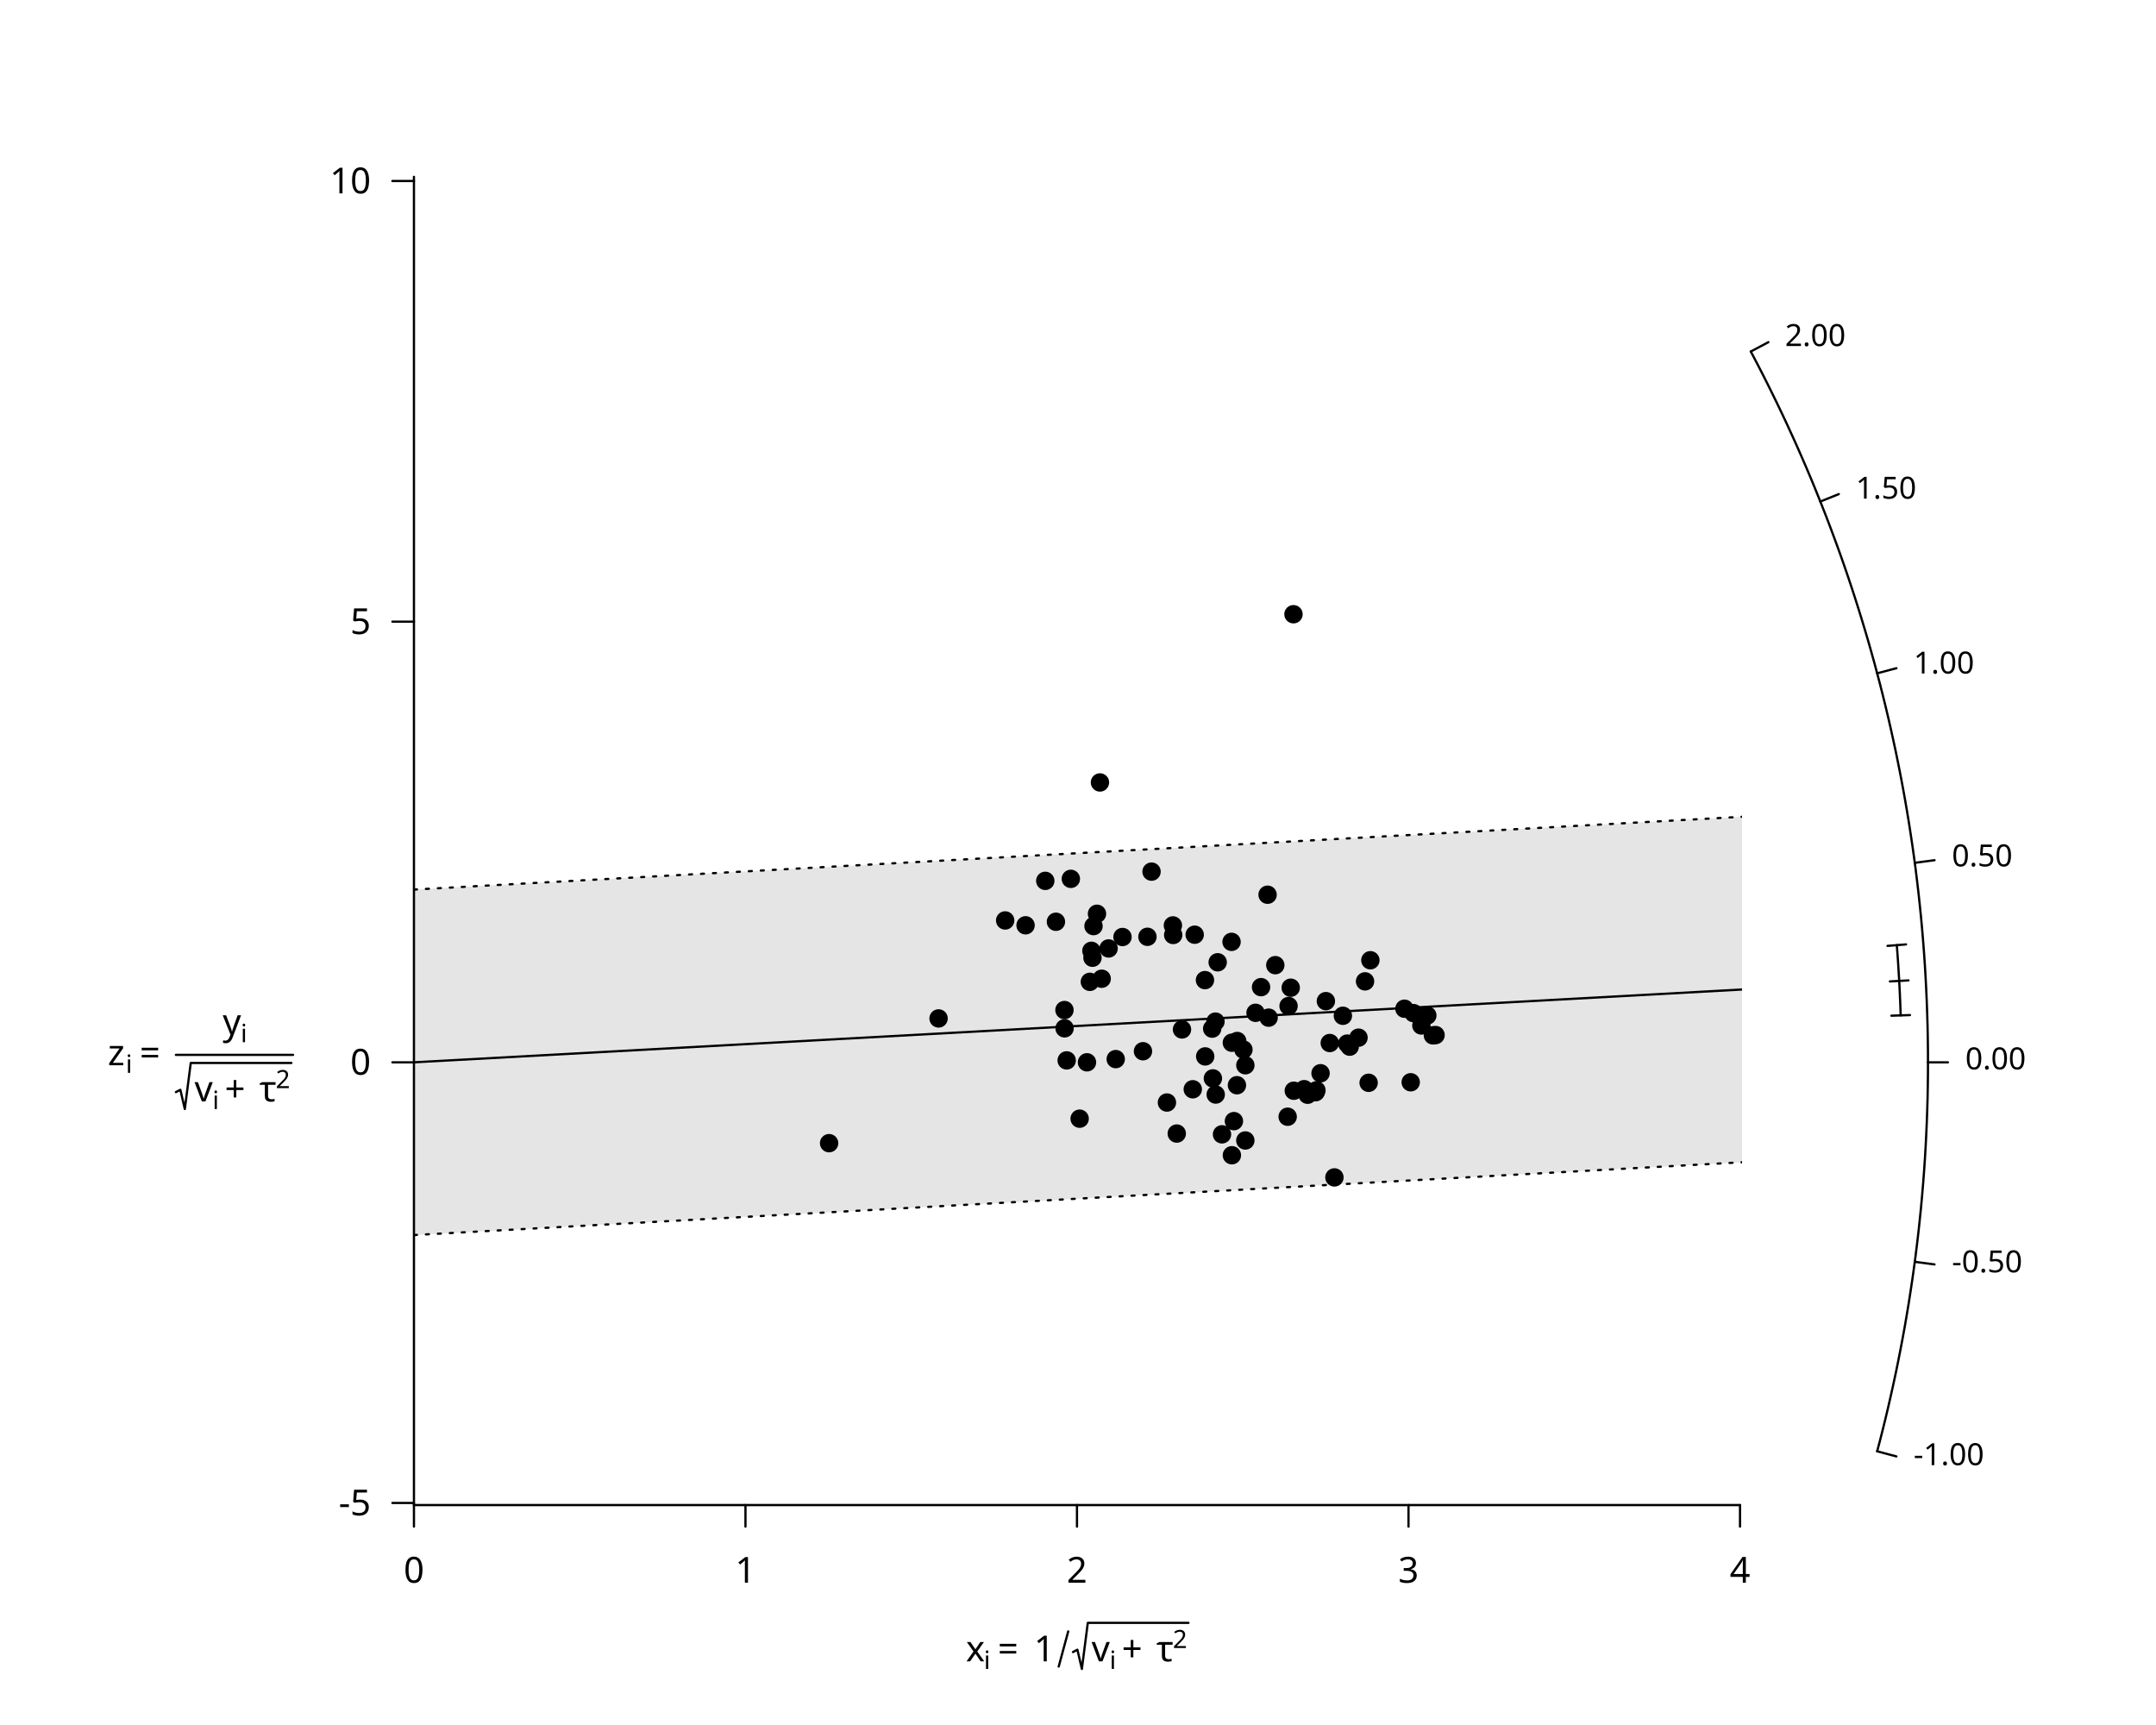
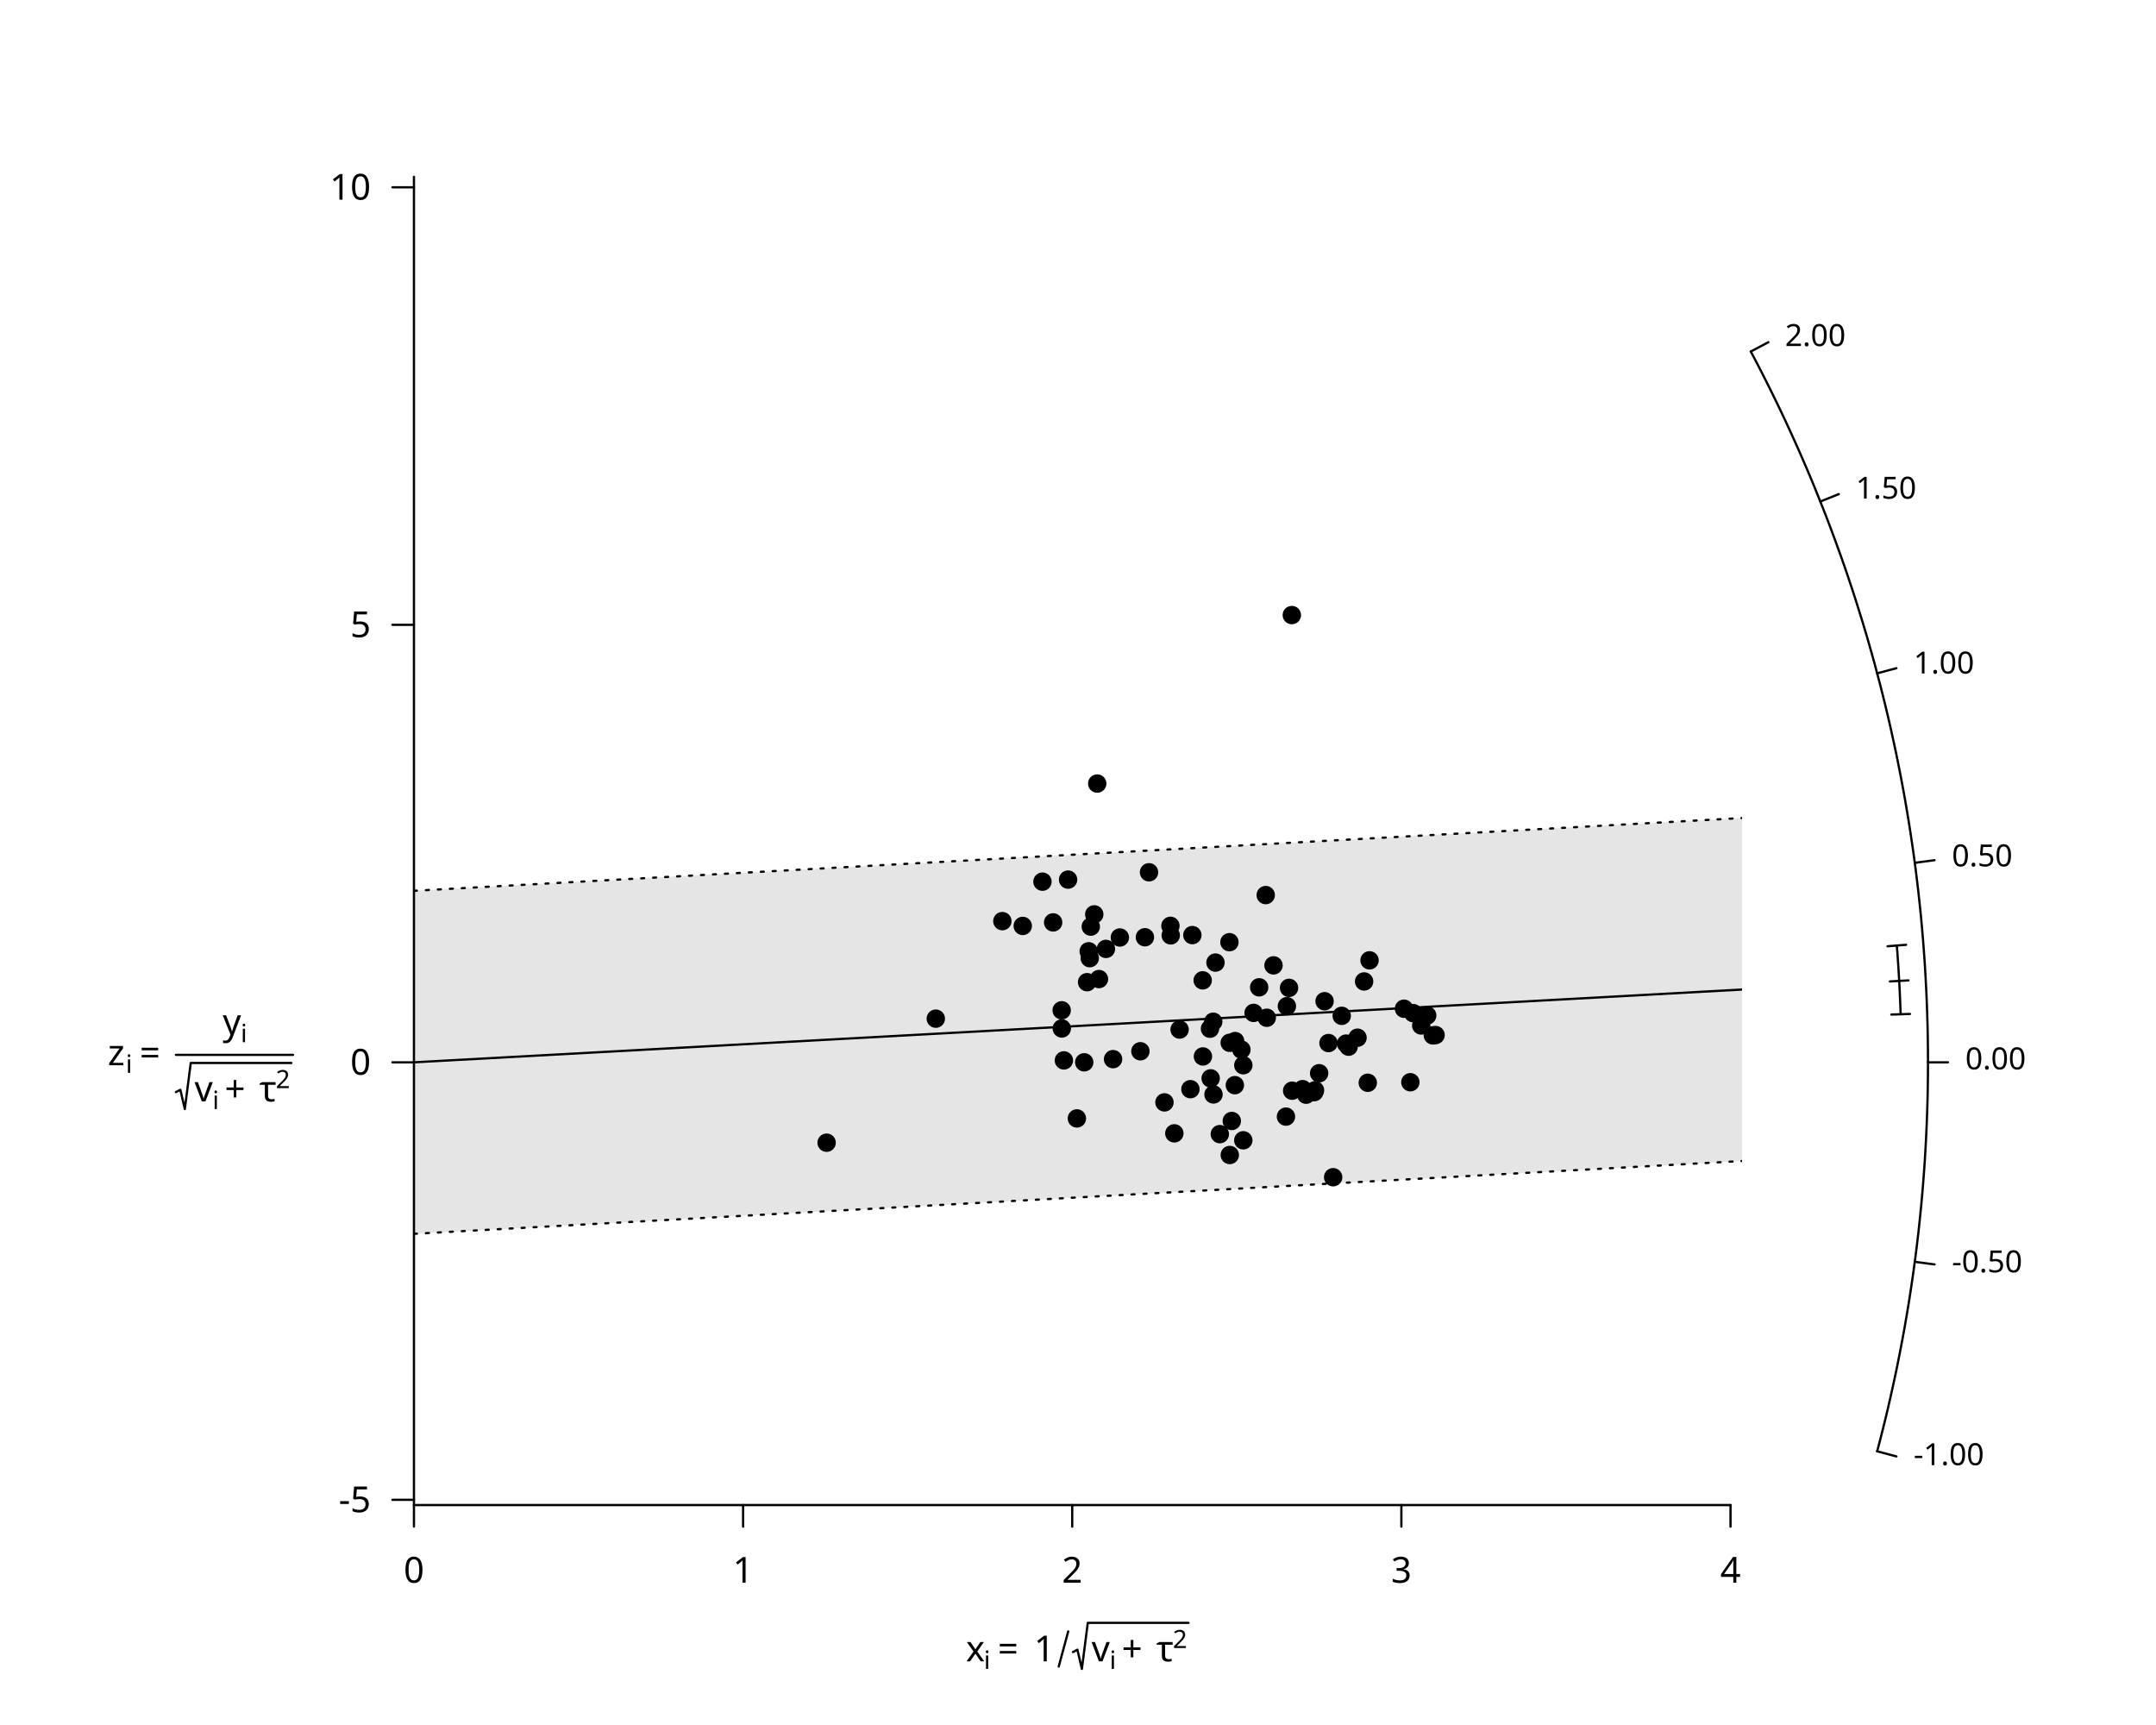
<svg xmlns="http://www.w3.org/2000/svg" class="svglite" data-engine-version="2.0" width="720.00pt" height="576.00pt" viewBox="0 0 720.00 576.00">
  <defs>
    <style type="text/css">
    .svglite line, .svglite polyline, .svglite polygon, .svglite path, .svglite rect, .svglite circle {
      fill: none;
      stroke: #000000;
      stroke-linecap: round;
      stroke-linejoin: round;
      stroke-miterlimit: 10.00;
    }
  </style>
  </defs>
  <rect width="100%" height="100%" style="stroke: none; fill: #FFFFFF;" />
  <defs>
    <clipPath id="cpMC4wMHw3MjAuMDB8MC4wMHw1NzYuMDA=">
      <rect x="0.00" y="0.00" width="720.00" height="576.00" />
    </clipPath>
  </defs>
  <g clip-path="url(#cpMC4wMHw3MjAuMDB8MC4wMHw1NzYuMDA=)">
    <text x="322.56" y="554.74" style="font-size: 12.00px; font-family: sans;" textLength="6.00px" lengthAdjust="spacingAndGlyphs">x</text>
    <text x="328.56" y="557.28" style="font-size: 8.40px; font-family: sans;" textLength="1.86px" lengthAdjust="spacingAndGlyphs">i</text>
    <text x="333.21" y="554.74" style="font-size: 12.00px; font-family: sans;" textLength="9.32px" lengthAdjust="spacingAndGlyphs">=</text>
    <text x="345.30" y="554.74" style="font-size: 12.00px; font-family: sans;" textLength="6.67px" lengthAdjust="spacingAndGlyphs">1</text>
    <polyline points="353.56,556.48 356.73,544.75 " style="stroke-width: 0.75;" />
    <polyline points="358.32,551.64 359.80,550.86 361.29,557.28 363.27,541.90 396.89,541.90 " style="stroke-width: 0.75;" />
    <text x="364.54" y="554.74" style="font-size: 12.00px; font-family: sans;" textLength="6.00px" lengthAdjust="spacingAndGlyphs">v</text>
    <text x="370.55" y="557.28" style="font-size: 8.40px; font-family: sans;" textLength="1.86px" lengthAdjust="spacingAndGlyphs">i</text>
    <text x="374.63" y="554.74" style="font-size: 12.00px; font-family: sans;" textLength="9.32px" lengthAdjust="spacingAndGlyphs">+</text>
    <text x="386.17" y="554.74" style="font-size: 12.00px; font-family: sans;" textLength="5.49px" lengthAdjust="spacingAndGlyphs">τ</text>
    <text x="391.66" y="550.30" style="font-size: 8.40px; font-family: sans;" textLength="4.67px" lengthAdjust="spacingAndGlyphs">2</text>
  </g>
  <defs>
    <clipPath id="cpMTM4LjI0fDU4MS43Nnw1OS4wNHw1MDIuNTY=">
      <rect x="138.24" y="59.04" width="443.52" height="443.52" />
    </clipPath>
  </defs>
  <g clip-path="url(#cpMTM4LjI0fDU4MS43Nnw1OS4wNHw1MDIuNTY=)">
-     <polygon points="138.24,297.04 581.76,272.73 581.76,388.09 138.24,412.40 " style="stroke-width: 0.75; stroke: none; fill: #E5E5E5;" />
-     <line x1="138.24" y1="354.72" x2="581.76" y2="330.41" style="stroke-width: 0.75;" />
-     <line x1="138.24" y1="297.04" x2="581.76" y2="272.73" style="stroke-width: 0.75; stroke-dasharray: 1.00,3.00;" />
-     <line x1="138.24" y1="412.40" x2="581.76" y2="388.09" style="stroke-width: 0.75; stroke-dasharray: 1.00,3.00;" />
+     <polygon points="138.24,297.45 581.76,273.15 581.76,387.68 138.24,411.99 " style="stroke-width: 0.75; stroke: none; fill: #E5E5E5;" />
+     <line x1="138.24" y1="354.72" x2="581.76" y2="330.42" style="stroke-width: 0.75;" />
+     <line x1="138.24" y1="297.45" x2="581.76" y2="273.15" style="stroke-width: 0.75; stroke-dasharray: 1.00,3.00;" />
+     <line x1="138.24" y1="411.99" x2="581.76" y2="387.68" style="stroke-width: 0.75; stroke-dasharray: 1.00,3.00;" />
  </g>
  <g clip-path="url(#cpMC4wMHw3MjAuMDB8MC4wMHw1NzYuMDA=)">
-     <line x1="138.24" y1="502.56" x2="581.08" y2="502.56" style="stroke-width: 0.75;" />
+     <line x1="138.24" y1="502.56" x2="577.91" y2="502.56" style="stroke-width: 0.75;" />
    <line x1="138.24" y1="502.56" x2="138.24" y2="509.76" style="stroke-width: 0.75;" />
-     <line x1="248.95" y1="502.56" x2="248.95" y2="509.76" style="stroke-width: 0.75;" />
-     <line x1="359.66" y1="502.56" x2="359.66" y2="509.76" style="stroke-width: 0.75;" />
-     <line x1="470.37" y1="502.56" x2="470.37" y2="509.76" style="stroke-width: 0.75;" />
-     <line x1="581.08" y1="502.56" x2="581.08" y2="509.76" style="stroke-width: 0.75;" />
+     <line x1="248.16" y1="502.56" x2="248.16" y2="509.76" style="stroke-width: 0.75;" />
+     <line x1="358.07" y1="502.56" x2="358.07" y2="509.76" style="stroke-width: 0.75;" />
+     <line x1="467.99" y1="502.56" x2="467.99" y2="509.76" style="stroke-width: 0.75;" />
+     <line x1="577.91" y1="502.56" x2="577.91" y2="509.76" style="stroke-width: 0.75;" />
    <text x="138.24" y="528.48" text-anchor="middle" style="font-size: 12.00px; font-family: sans;" textLength="6.67px" lengthAdjust="spacingAndGlyphs">0</text>
-     <text x="248.95" y="528.48" text-anchor="middle" style="font-size: 12.00px; font-family: sans;" textLength="6.67px" lengthAdjust="spacingAndGlyphs">1</text>
-     <text x="359.66" y="528.48" text-anchor="middle" style="font-size: 12.00px; font-family: sans;" textLength="6.67px" lengthAdjust="spacingAndGlyphs">2</text>
-     <text x="470.37" y="528.48" text-anchor="middle" style="font-size: 12.00px; font-family: sans;" textLength="6.67px" lengthAdjust="spacingAndGlyphs">3</text>
-     <text x="581.08" y="528.48" text-anchor="middle" style="font-size: 12.00px; font-family: sans;" textLength="6.67px" lengthAdjust="spacingAndGlyphs">4</text>
+     <text x="248.16" y="528.48" text-anchor="middle" style="font-size: 12.00px; font-family: sans;" textLength="6.67px" lengthAdjust="spacingAndGlyphs">1</text>
+     <text x="358.07" y="528.48" text-anchor="middle" style="font-size: 12.00px; font-family: sans;" textLength="6.67px" lengthAdjust="spacingAndGlyphs">2</text>
+     <text x="467.99" y="528.48" text-anchor="middle" style="font-size: 12.00px; font-family: sans;" textLength="6.67px" lengthAdjust="spacingAndGlyphs">3</text>
+     <text x="577.91" y="528.48" text-anchor="middle" style="font-size: 12.00px; font-family: sans;" textLength="6.67px" lengthAdjust="spacingAndGlyphs">4</text>
    <line x1="138.24" y1="502.56" x2="138.24" y2="59.04" style="stroke-width: 0.75;" />
-     <line x1="138.24" y1="501.86" x2="131.04" y2="501.86" style="stroke-width: 0.75;" />
+     <line x1="138.24" y1="500.81" x2="131.04" y2="500.81" style="stroke-width: 0.75;" />
    <line x1="138.24" y1="354.72" x2="131.04" y2="354.72" style="stroke-width: 0.75;" />
-     <line x1="138.24" y1="207.58" x2="131.04" y2="207.58" style="stroke-width: 0.75;" />
-     <line x1="138.24" y1="60.44" x2="131.04" y2="60.44" style="stroke-width: 0.75;" />
-     <text x="123.84" y="505.99" text-anchor="end" style="font-size: 12.00px; font-family: sans;" textLength="10.67px" lengthAdjust="spacingAndGlyphs">-5</text>
+     <line x1="138.24" y1="208.63" x2="131.04" y2="208.63" style="stroke-width: 0.75;" />
+     <line x1="138.24" y1="62.54" x2="131.04" y2="62.54" style="stroke-width: 0.75;" />
+     <text x="123.84" y="504.94" text-anchor="end" style="font-size: 12.00px; font-family: sans;" textLength="10.67px" lengthAdjust="spacingAndGlyphs">-5</text>
    <text x="123.84" y="358.85" text-anchor="end" style="font-size: 12.00px; font-family: sans;" textLength="6.67px" lengthAdjust="spacingAndGlyphs">0</text>
-     <text x="123.84" y="211.71" text-anchor="end" style="font-size: 12.00px; font-family: sans;" textLength="6.67px" lengthAdjust="spacingAndGlyphs">5</text>
-     <text x="123.84" y="64.57" text-anchor="end" style="font-size: 12.00px; font-family: sans;" textLength="13.35px" lengthAdjust="spacingAndGlyphs">10</text>
+     <text x="123.84" y="212.76" text-anchor="end" style="font-size: 12.00px; font-family: sans;" textLength="6.67px" lengthAdjust="spacingAndGlyphs">5</text>
+     <text x="123.84" y="66.67" text-anchor="end" style="font-size: 12.00px; font-family: sans;" textLength="13.35px" lengthAdjust="spacingAndGlyphs">10</text>
    <text x="36.00" y="355.70" style="font-size: 12.00px; font-family: sans;" textLength="6.00px" lengthAdjust="spacingAndGlyphs">z</text>
    <text x="42.00" y="358.24" style="font-size: 8.40px; font-family: sans;" textLength="1.86px" lengthAdjust="spacingAndGlyphs">i</text>
    <text x="46.65" y="355.70" style="font-size: 12.00px; font-family: sans;" textLength="9.32px" lengthAdjust="spacingAndGlyphs">=</text>
    <text x="74.37" y="345.46" style="font-size: 12.00px; font-family: sans;" textLength="6.00px" lengthAdjust="spacingAndGlyphs">y</text>
    <text x="80.37" y="348.00" style="font-size: 8.40px; font-family: sans;" textLength="1.86px" lengthAdjust="spacingAndGlyphs">i</text>
    <polyline points="58.74,364.67 60.23,363.90 61.72,370.32 63.70,354.94 97.31,354.94 " style="stroke-width: 0.75;" />
    <text x="64.97" y="367.78" style="font-size: 12.00px; font-family: sans;" textLength="6.00px" lengthAdjust="spacingAndGlyphs">v</text>
    <text x="70.97" y="370.32" style="font-size: 8.40px; font-family: sans;" textLength="1.86px" lengthAdjust="spacingAndGlyphs">i</text>
    <text x="75.06" y="367.78" style="font-size: 12.00px; font-family: sans;" textLength="9.32px" lengthAdjust="spacingAndGlyphs">+</text>
    <text x="86.60" y="367.78" style="font-size: 12.00px; font-family: sans;" textLength="5.49px" lengthAdjust="spacingAndGlyphs">τ</text>
    <text x="92.08" y="363.34" style="font-size: 8.40px; font-family: sans;" textLength="4.67px" lengthAdjust="spacingAndGlyphs">2</text>
    <polyline points="58.74,352.24 97.87,352.24 " style="stroke-width: 0.75;" />
    <polyline points="626.88,484.61 627.85,480.92 628.79,477.21 629.71,473.48 630.60,469.73 631.46,465.96 632.30,462.17 633.12,458.36 633.90,454.53 634.66,450.69 635.39,446.83 636.10,442.95 636.77,439.05 637.42,435.14 638.03,431.21 638.62,427.27 639.18,423.32 639.71,419.35 640.20,415.37 640.67,411.38 641.10,407.38 641.51,403.37 641.88,399.35 642.22,395.32 642.53,391.28 642.81,387.23 643.05,383.18 643.26,379.13 643.44,375.07 643.59,371.00 643.71,366.93 643.79,362.86 643.84,358.79 643.85,354.72 643.84,350.65 643.79,346.58 643.71,342.51 643.59,338.44 643.44,334.37 643.26,330.31 643.05,326.26 642.81,322.21 642.53,318.16 642.22,314.12 641.88,310.09 641.51,306.07 641.10,302.06 640.67,298.06 640.20,294.07 639.71,290.09 639.18,286.12 638.62,282.17 638.03,278.23 637.42,274.30 636.77,270.39 636.10,266.49 635.39,262.61 634.66,258.75 633.90,254.91 633.12,251.08 632.30,247.27 631.46,243.48 630.60,239.71 629.71,235.96 628.79,232.23 627.85,228.52 626.88,224.83 625.90,221.17 624.88,217.52 623.85,213.90 622.79,210.31 621.71,206.73 620.61,203.19 619.49,199.66 618.35,196.16 617.19,192.69 616.01,189.24 614.81,185.81 613.59,182.42 612.35,179.05 611.10,175.70 609.83,172.38 608.54,169.09 607.24,165.83 605.93,162.59 604.60,159.38 603.25,156.20 601.89,153.05 600.52,149.92 599.13,146.82 597.73,143.75 596.33,140.71 594.90,137.69 593.47,134.70 592.03,131.75 590.58,128.82 589.12,125.91 587.65,123.04 586.17,120.19 584.68,117.38 " style="stroke-width: 0.75;" />
    <line x1="626.88" y1="484.61" x2="633.31" y2="486.32" style="stroke-width: 0.75;" />
    <line x1="639.45" y1="421.33" x2="646.04" y2="422.21" style="stroke-width: 0.75;" />
    <line x1="643.85" y1="354.72" x2="650.51" y2="354.72" style="stroke-width: 0.75;" />
    <line x1="639.45" y1="288.11" x2="646.04" y2="287.23" style="stroke-width: 0.75;" />
    <line x1="626.88" y1="224.83" x2="633.31" y2="223.12" style="stroke-width: 0.75;" />
    <line x1="607.90" y1="167.46" x2="614.08" y2="164.99" style="stroke-width: 0.75;" />
    <line x1="584.68" y1="117.38" x2="590.56" y2="114.25" style="stroke-width: 0.75;" />
    <text x="639.06" y="489.23" style="font-size: 10.20px; font-family: sans;" textLength="23.25px" lengthAdjust="spacingAndGlyphs">-1.00</text>
    <text x="651.84" y="424.84" style="font-size: 10.20px; font-family: sans;" textLength="23.25px" lengthAdjust="spacingAndGlyphs">-0.50</text>
    <text x="656.32" y="357.06" style="font-size: 10.20px; font-family: sans;" textLength="19.85px" lengthAdjust="spacingAndGlyphs">0.00</text>
    <text x="651.84" y="289.28" style="font-size: 10.20px; font-family: sans;" textLength="19.85px" lengthAdjust="spacingAndGlyphs">0.50</text>
    <text x="639.06" y="224.89" style="font-size: 10.20px; font-family: sans;" textLength="19.85px" lengthAdjust="spacingAndGlyphs">1.00</text>
    <text x="619.74" y="166.51" style="font-size: 10.20px; font-family: sans;" textLength="19.85px" lengthAdjust="spacingAndGlyphs">1.50</text>
    <text x="596.12" y="115.55" style="font-size: 10.20px; font-family: sans;" textLength="19.85px" lengthAdjust="spacingAndGlyphs">2.00</text>
-     <polyline points="634.74,339.05 634.70,338.07 634.67,337.09 634.63,336.11 634.60,335.13 634.56,334.15 634.51,333.17 634.47,332.19 634.43,331.21 634.38,330.24 634.33,329.26 634.28,328.28 634.23,327.30 634.17,326.32 634.11,325.35 634.05,324.37 633.99,323.39 633.93,322.42 633.87,321.44 633.80,320.47 633.73,319.49 633.66,318.52 633.59,317.54 633.52,316.57 633.44,315.59 " style="stroke-width: 0.75;" />
-     <line x1="631.63" y1="339.15" x2="637.84" y2="338.95" style="stroke-width: 0.75;" />
+     <polyline points="634.72,338.67 634.69,337.71 634.66,336.75 634.62,335.79 634.58,334.83 634.54,333.87 634.50,332.92 634.46,331.96 634.42,331.00 634.37,330.04 634.32,329.09 634.27,328.13 634.22,327.17 634.16,326.22 634.11,325.26 634.05,324.31 633.99,323.35 633.93,322.40 633.87,321.44 633.80,320.49 633.73,319.53 633.67,318.58 633.60,317.63 633.52,316.68 633.45,315.72 " style="stroke-width: 0.75;" />
+     <line x1="631.62" y1="338.77" x2="637.83" y2="338.57" style="stroke-width: 0.75;" />
    <line x1="631.14" y1="327.71" x2="637.34" y2="327.37" style="stroke-width: 0.75;" />
-     <line x1="630.34" y1="315.84" x2="636.53" y2="315.35" style="stroke-width: 0.75;" />
+     <line x1="630.35" y1="315.97" x2="636.54" y2="315.48" style="stroke-width: 0.75;" />
  </g>
  <g clip-path="url(#cpMTM4LjI0fDU4MS43Nnw1OS4wNHw1MDIuNTY=)">
-     <circle cx="421.13" cy="329.62" r="2.70" style="stroke-width: 0.75; fill: #000000;" />
-     <circle cx="457.64" cy="320.64" r="2.70" style="stroke-width: 0.75; fill: #000000;" />
-     <circle cx="469.02" cy="336.82" r="2.70" style="stroke-width: 0.75; fill: #000000;" />
-     <circle cx="431.96" cy="205.10" r="2.70" style="stroke-width: 0.75; fill: #000000;" />
-     <circle cx="448.46" cy="339.18" r="2.70" style="stroke-width: 0.75; fill: #000000;" />
-     <circle cx="472.03" cy="338.29" r="2.70" style="stroke-width: 0.75; fill: #000000;" />
-     <circle cx="471.11" cy="361.38" r="2.70" style="stroke-width: 0.75; fill: #000000;" />
-     <circle cx="441.00" cy="358.37" r="2.70" style="stroke-width: 0.75; fill: #000000;" />
-     <circle cx="474.67" cy="342.42" r="2.70" style="stroke-width: 0.75; fill: #000000;" />
+     <circle cx="420.50" cy="329.68" r="2.70" style="stroke-width: 0.75; fill: #000000;" />
+     <circle cx="457.36" cy="320.67" r="2.70" style="stroke-width: 0.75; fill: #000000;" />
+     <circle cx="468.87" cy="336.82" r="2.70" style="stroke-width: 0.75; fill: #000000;" />
+     <circle cx="431.41" cy="205.38" r="2.70" style="stroke-width: 0.75; fill: #000000;" />
+     <circle cx="448.07" cy="339.20" r="2.70" style="stroke-width: 0.75; fill: #000000;" />
+     <circle cx="471.92" cy="338.29" r="2.70" style="stroke-width: 0.75; fill: #000000;" />
+     <circle cx="470.99" cy="361.37" r="2.70" style="stroke-width: 0.75; fill: #000000;" />
+     <circle cx="440.53" cy="358.37" r="2.70" style="stroke-width: 0.75; fill: #000000;" />
+     <circle cx="474.61" cy="342.42" r="2.70" style="stroke-width: 0.75; fill: #000000;" />
    <circle cx="479.41" cy="345.62" r="2.70" style="stroke-width: 0.75; fill: #000000;" />
-     <circle cx="476.66" cy="339.08" r="2.70" style="stroke-width: 0.75; fill: #000000;" />
-     <circle cx="478.52" cy="345.72" r="2.70" style="stroke-width: 0.75; fill: #000000;" />
-     <circle cx="411.28" cy="314.50" r="2.70" style="stroke-width: 0.75; fill: #000000;" />
-     <circle cx="419.29" cy="338.19" r="2.70" style="stroke-width: 0.75; fill: #000000;" />
-     <circle cx="391.69" cy="309.01" r="2.70" style="stroke-width: 0.75; fill: #000000;" />
-     <circle cx="355.52" cy="343.37" r="2.70" style="stroke-width: 0.75; fill: #000000;" />
-     <circle cx="394.73" cy="343.74" r="2.70" style="stroke-width: 0.75; fill: #000000;" />
-     <circle cx="402.40" cy="327.27" r="2.70" style="stroke-width: 0.75; fill: #000000;" />
-     <circle cx="439.36" cy="364.70" r="2.70" style="stroke-width: 0.75; fill: #000000;" />
-     <circle cx="363.96" cy="327.85" r="2.70" style="stroke-width: 0.75; fill: #000000;" />
-     <circle cx="449.90" cy="348.47" r="2.70" style="stroke-width: 0.75; fill: #000000;" />
-     <circle cx="367.33" cy="261.27" r="2.70" style="stroke-width: 0.75; fill: #000000;" />
-     <circle cx="360.55" cy="373.54" r="2.70" style="stroke-width: 0.75; fill: #000000;" />
-     <circle cx="423.66" cy="339.81" r="2.70" style="stroke-width: 0.75; fill: #000000;" />
-     <circle cx="415.88" cy="380.82" r="2.70" style="stroke-width: 0.75; fill: #000000;" />
-     <circle cx="313.44" cy="340.07" r="2.70" style="stroke-width: 0.75; fill: #000000;" />
-     <circle cx="367.91" cy="326.81" r="2.70" style="stroke-width: 0.75; fill: #000000;" />
-     <circle cx="384.56" cy="291.05" r="2.70" style="stroke-width: 0.75; fill: #000000;" />
-     <circle cx="435.52" cy="363.69" r="2.70" style="stroke-width: 0.75; fill: #000000;" />
-     <circle cx="391.79" cy="312.20" r="2.70" style="stroke-width: 0.75; fill: #000000;" />
-     <circle cx="423.31" cy="298.76" r="2.70" style="stroke-width: 0.75; fill: #000000;" />
-     <circle cx="406.65" cy="321.32" r="2.70" style="stroke-width: 0.75; fill: #000000;" />
-     <circle cx="389.70" cy="368.15" r="2.70" style="stroke-width: 0.75; fill: #000000;" />
-     <circle cx="444.08" cy="348.28" r="2.70" style="stroke-width: 0.75; fill: #000000;" />
-     <circle cx="430.32" cy="335.93" r="2.70" style="stroke-width: 0.75; fill: #000000;" />
-     <circle cx="366.34" cy="305.12" r="2.70" style="stroke-width: 0.75; fill: #000000;" />
-     <circle cx="413.17" cy="347.60" r="2.70" style="stroke-width: 0.75; fill: #000000;" />
-     <circle cx="408.09" cy="378.77" r="2.70" style="stroke-width: 0.75; fill: #000000;" />
-     <circle cx="457.06" cy="361.56" r="2.70" style="stroke-width: 0.75; fill: #000000;" />
-     <circle cx="455.86" cy="327.69" r="2.70" style="stroke-width: 0.75; fill: #000000;" />
-     <circle cx="398.97" cy="312.11" r="2.70" style="stroke-width: 0.75; fill: #000000;" />
-     <circle cx="425.89" cy="322.28" r="2.70" style="stroke-width: 0.75; fill: #000000;" />
-     <circle cx="430.02" cy="372.89" r="2.70" style="stroke-width: 0.75; fill: #000000;" />
-     <circle cx="450.74" cy="349.49" r="2.70" style="stroke-width: 0.75; fill: #000000;" />
-     <circle cx="415.25" cy="350.48" r="2.70" style="stroke-width: 0.75; fill: #000000;" />
-     <circle cx="364.48" cy="317.49" r="2.70" style="stroke-width: 0.75; fill: #000000;" />
-     <circle cx="335.68" cy="307.35" r="2.70" style="stroke-width: 0.75; fill: #000000;" />
-     <circle cx="374.86" cy="312.88" r="2.70" style="stroke-width: 0.75; fill: #000000;" />
-     <circle cx="442.78" cy="334.29" r="2.70" style="stroke-width: 0.75; fill: #000000;" />
-     <circle cx="381.70" cy="351.02" r="2.70" style="stroke-width: 0.75; fill: #000000;" />
-     <circle cx="411.38" cy="348.18" r="2.70" style="stroke-width: 0.75; fill: #000000;" />
-     <circle cx="415.89" cy="355.70" r="2.70" style="stroke-width: 0.75; fill: #000000;" />
-     <circle cx="342.49" cy="308.97" r="2.70" style="stroke-width: 0.75; fill: #000000;" />
-     <circle cx="445.63" cy="393.15" r="2.70" style="stroke-width: 0.75; fill: #000000;" />
-     <circle cx="365.18" cy="309.23" r="2.70" style="stroke-width: 0.75; fill: #000000;" />
-     <circle cx="352.63" cy="307.79" r="2.70" style="stroke-width: 0.75; fill: #000000;" />
-     <circle cx="405.91" cy="341.13" r="2.70" style="stroke-width: 0.75; fill: #000000;" />
-     <circle cx="364.84" cy="319.80" r="2.70" style="stroke-width: 0.75; fill: #000000;" />
-     <circle cx="357.61" cy="293.46" r="2.70" style="stroke-width: 0.75; fill: #000000;" />
-     <circle cx="372.60" cy="353.65" r="2.70" style="stroke-width: 0.75; fill: #000000;" />
-     <circle cx="439.63" cy="364.07" r="2.70" style="stroke-width: 0.75; fill: #000000;" />
-     <circle cx="355.48" cy="337.27" r="2.70" style="stroke-width: 0.75; fill: #000000;" />
-     <circle cx="349.07" cy="294.13" r="2.70" style="stroke-width: 0.75; fill: #000000;" />
-     <circle cx="276.88" cy="381.72" r="2.70" style="stroke-width: 0.75; fill: #000000;" />
-     <circle cx="356.22" cy="354.08" r="2.70" style="stroke-width: 0.75; fill: #000000;" />
-     <circle cx="392.98" cy="378.51" r="2.70" style="stroke-width: 0.75; fill: #000000;" />
-     <circle cx="370.22" cy="316.70" r="2.70" style="stroke-width: 0.75; fill: #000000;" />
-     <circle cx="453.68" cy="346.49" r="2.70" style="stroke-width: 0.75; fill: #000000;" />
-     <circle cx="411.39" cy="385.75" r="2.70" style="stroke-width: 0.75; fill: #000000;" />
-     <circle cx="413.08" cy="362.37" r="2.70" style="stroke-width: 0.75; fill: #000000;" />
-     <circle cx="405.99" cy="365.48" r="2.70" style="stroke-width: 0.75; fill: #000000;" />
-     <circle cx="412.07" cy="374.36" r="2.70" style="stroke-width: 0.75; fill: #000000;" />
-     <circle cx="431.04" cy="329.81" r="2.70" style="stroke-width: 0.75; fill: #000000;" />
-     <circle cx="402.48" cy="352.75" r="2.70" style="stroke-width: 0.75; fill: #000000;" />
-     <circle cx="363.00" cy="354.72" r="2.70" style="stroke-width: 0.75; fill: #000000;" />
-     <circle cx="398.33" cy="363.72" r="2.70" style="stroke-width: 0.75; fill: #000000;" />
-     <circle cx="432.07" cy="364.21" r="2.70" style="stroke-width: 0.75; fill: #000000;" />
-     <circle cx="436.69" cy="365.55" r="2.70" style="stroke-width: 0.75; fill: #000000;" />
-     <circle cx="383.19" cy="312.81" r="2.70" style="stroke-width: 0.75; fill: #000000;" />
-     <circle cx="404.81" cy="343.47" r="2.70" style="stroke-width: 0.75; fill: #000000;" />
-     <circle cx="405.05" cy="360.09" r="2.70" style="stroke-width: 0.75; fill: #000000;" />
+     <circle cx="476.62" cy="339.08" r="2.70" style="stroke-width: 0.75; fill: #000000;" />
+     <circle cx="478.50" cy="345.72" r="2.70" style="stroke-width: 0.75; fill: #000000;" />
+     <circle cx="410.57" cy="314.61" r="2.70" style="stroke-width: 0.75; fill: #000000;" />
+     <circle cx="418.64" cy="338.22" r="2.70" style="stroke-width: 0.75; fill: #000000;" />
+     <circle cx="390.87" cy="309.15" r="2.70" style="stroke-width: 0.75; fill: #000000;" />
+     <circle cx="354.59" cy="343.42" r="2.70" style="stroke-width: 0.75; fill: #000000;" />
+     <circle cx="393.93" cy="343.78" r="2.70" style="stroke-width: 0.75; fill: #000000;" />
+     <circle cx="401.64" cy="327.35" r="2.70" style="stroke-width: 0.75; fill: #000000;" />
+     <circle cx="438.88" cy="364.69" r="2.70" style="stroke-width: 0.75; fill: #000000;" />
+     <circle cx="363.04" cy="327.96" r="2.70" style="stroke-width: 0.75; fill: #000000;" />
+     <circle cx="449.53" cy="348.47" r="2.70" style="stroke-width: 0.75; fill: #000000;" />
+     <circle cx="366.42" cy="261.64" r="2.70" style="stroke-width: 0.75; fill: #000000;" />
+     <circle cx="359.63" cy="373.46" r="2.70" style="stroke-width: 0.75; fill: #000000;" />
+     <circle cx="423.04" cy="339.84" r="2.70" style="stroke-width: 0.75; fill: #000000;" />
+     <circle cx="415.20" cy="380.76" r="2.70" style="stroke-width: 0.75; fill: #000000;" />
+     <circle cx="312.51" cy="340.14" r="2.70" style="stroke-width: 0.75; fill: #000000;" />
+     <circle cx="367.00" cy="326.92" r="2.70" style="stroke-width: 0.75; fill: #000000;" />
+     <circle cx="383.72" cy="291.27" r="2.70" style="stroke-width: 0.75; fill: #000000;" />
+     <circle cx="435.01" cy="363.68" r="2.70" style="stroke-width: 0.75; fill: #000000;" />
+     <circle cx="390.97" cy="312.33" r="2.70" style="stroke-width: 0.75; fill: #000000;" />
+     <circle cx="422.69" cy="298.88" r="2.70" style="stroke-width: 0.75; fill: #000000;" />
+     <circle cx="405.91" cy="321.42" r="2.70" style="stroke-width: 0.75; fill: #000000;" />
+     <circle cx="388.87" cy="368.10" r="2.70" style="stroke-width: 0.75; fill: #000000;" />
+     <circle cx="443.65" cy="348.29" r="2.70" style="stroke-width: 0.75; fill: #000000;" />
+     <circle cx="429.76" cy="335.97" r="2.70" style="stroke-width: 0.75; fill: #000000;" />
+     <circle cx="365.43" cy="305.32" r="2.70" style="stroke-width: 0.75; fill: #000000;" />
+     <circle cx="412.47" cy="347.62" r="2.70" style="stroke-width: 0.75; fill: #000000;" />
+     <circle cx="407.36" cy="378.70" r="2.70" style="stroke-width: 0.75; fill: #000000;" />
+     <circle cx="456.77" cy="361.55" r="2.70" style="stroke-width: 0.75; fill: #000000;" />
+     <circle cx="455.55" cy="327.72" r="2.70" style="stroke-width: 0.75; fill: #000000;" />
+     <circle cx="398.19" cy="312.24" r="2.70" style="stroke-width: 0.75; fill: #000000;" />
+     <circle cx="425.29" cy="322.35" r="2.70" style="stroke-width: 0.75; fill: #000000;" />
+     <circle cx="429.45" cy="372.85" r="2.70" style="stroke-width: 0.75; fill: #000000;" />
+     <circle cx="450.37" cy="349.50" r="2.70" style="stroke-width: 0.75; fill: #000000;" />
+     <circle cx="414.57" cy="350.49" r="2.70" style="stroke-width: 0.75; fill: #000000;" />
+     <circle cx="363.57" cy="317.64" r="2.70" style="stroke-width: 0.75; fill: #000000;" />
+     <circle cx="334.74" cy="307.58" r="2.70" style="stroke-width: 0.75; fill: #000000;" />
+     <circle cx="373.98" cy="313.04" r="2.70" style="stroke-width: 0.75; fill: #000000;" />
+     <circle cx="442.34" cy="334.32" r="2.70" style="stroke-width: 0.75; fill: #000000;" />
+     <circle cx="380.84" cy="351.03" r="2.70" style="stroke-width: 0.75; fill: #000000;" />
+     <circle cx="410.67" cy="348.20" r="2.70" style="stroke-width: 0.75; fill: #000000;" />
+     <circle cx="415.21" cy="355.70" r="2.70" style="stroke-width: 0.75; fill: #000000;" />
+     <circle cx="341.55" cy="309.18" r="2.70" style="stroke-width: 0.75; fill: #000000;" />
+     <circle cx="445.21" cy="393.09" r="2.70" style="stroke-width: 0.75; fill: #000000;" />
+     <circle cx="364.27" cy="309.41" r="2.70" style="stroke-width: 0.75; fill: #000000;" />
+     <circle cx="351.70" cy="308.00" r="2.70" style="stroke-width: 0.75; fill: #000000;" />
+     <circle cx="405.16" cy="341.17" r="2.70" style="stroke-width: 0.75; fill: #000000;" />
+     <circle cx="363.93" cy="319.94" r="2.70" style="stroke-width: 0.75; fill: #000000;" />
+     <circle cx="356.69" cy="293.71" r="2.70" style="stroke-width: 0.75; fill: #000000;" />
+     <circle cx="371.71" cy="353.66" r="2.70" style="stroke-width: 0.75; fill: #000000;" />
+     <circle cx="439.15" cy="364.06" r="2.70" style="stroke-width: 0.75; fill: #000000;" />
+     <circle cx="354.55" cy="337.35" r="2.70" style="stroke-width: 0.75; fill: #000000;" />
+     <circle cx="348.13" cy="294.40" r="2.70" style="stroke-width: 0.75; fill: #000000;" />
+     <circle cx="276.05" cy="381.56" r="2.70" style="stroke-width: 0.75; fill: #000000;" />
+     <circle cx="355.29" cy="354.08" r="2.70" style="stroke-width: 0.75; fill: #000000;" />
+     <circle cx="392.17" cy="378.44" r="2.70" style="stroke-width: 0.75; fill: #000000;" />
+     <circle cx="369.33" cy="316.85" r="2.70" style="stroke-width: 0.75; fill: #000000;" />
+     <circle cx="453.35" cy="346.50" r="2.70" style="stroke-width: 0.75; fill: #000000;" />
+     <circle cx="410.69" cy="385.67" r="2.70" style="stroke-width: 0.75; fill: #000000;" />
+     <circle cx="412.38" cy="362.35" r="2.70" style="stroke-width: 0.75; fill: #000000;" />
+     <circle cx="405.25" cy="365.45" r="2.70" style="stroke-width: 0.75; fill: #000000;" />
+     <circle cx="411.36" cy="374.31" r="2.70" style="stroke-width: 0.75; fill: #000000;" />
+     <circle cx="430.48" cy="329.86" r="2.70" style="stroke-width: 0.75; fill: #000000;" />
+     <circle cx="401.72" cy="352.76" r="2.70" style="stroke-width: 0.75; fill: #000000;" />
+     <circle cx="362.08" cy="354.72" r="2.70" style="stroke-width: 0.75; fill: #000000;" />
+     <circle cx="397.54" cy="363.69" r="2.70" style="stroke-width: 0.75; fill: #000000;" />
+     <circle cx="431.52" cy="364.20" r="2.70" style="stroke-width: 0.75; fill: #000000;" />
+     <circle cx="436.19" cy="365.53" r="2.70" style="stroke-width: 0.75; fill: #000000;" />
+     <circle cx="382.34" cy="312.96" r="2.70" style="stroke-width: 0.75; fill: #000000;" />
+     <circle cx="404.07" cy="343.50" r="2.70" style="stroke-width: 0.75; fill: #000000;" />
+     <circle cx="404.30" cy="360.08" r="2.70" style="stroke-width: 0.75; fill: #000000;" />
  </g>
</svg>
